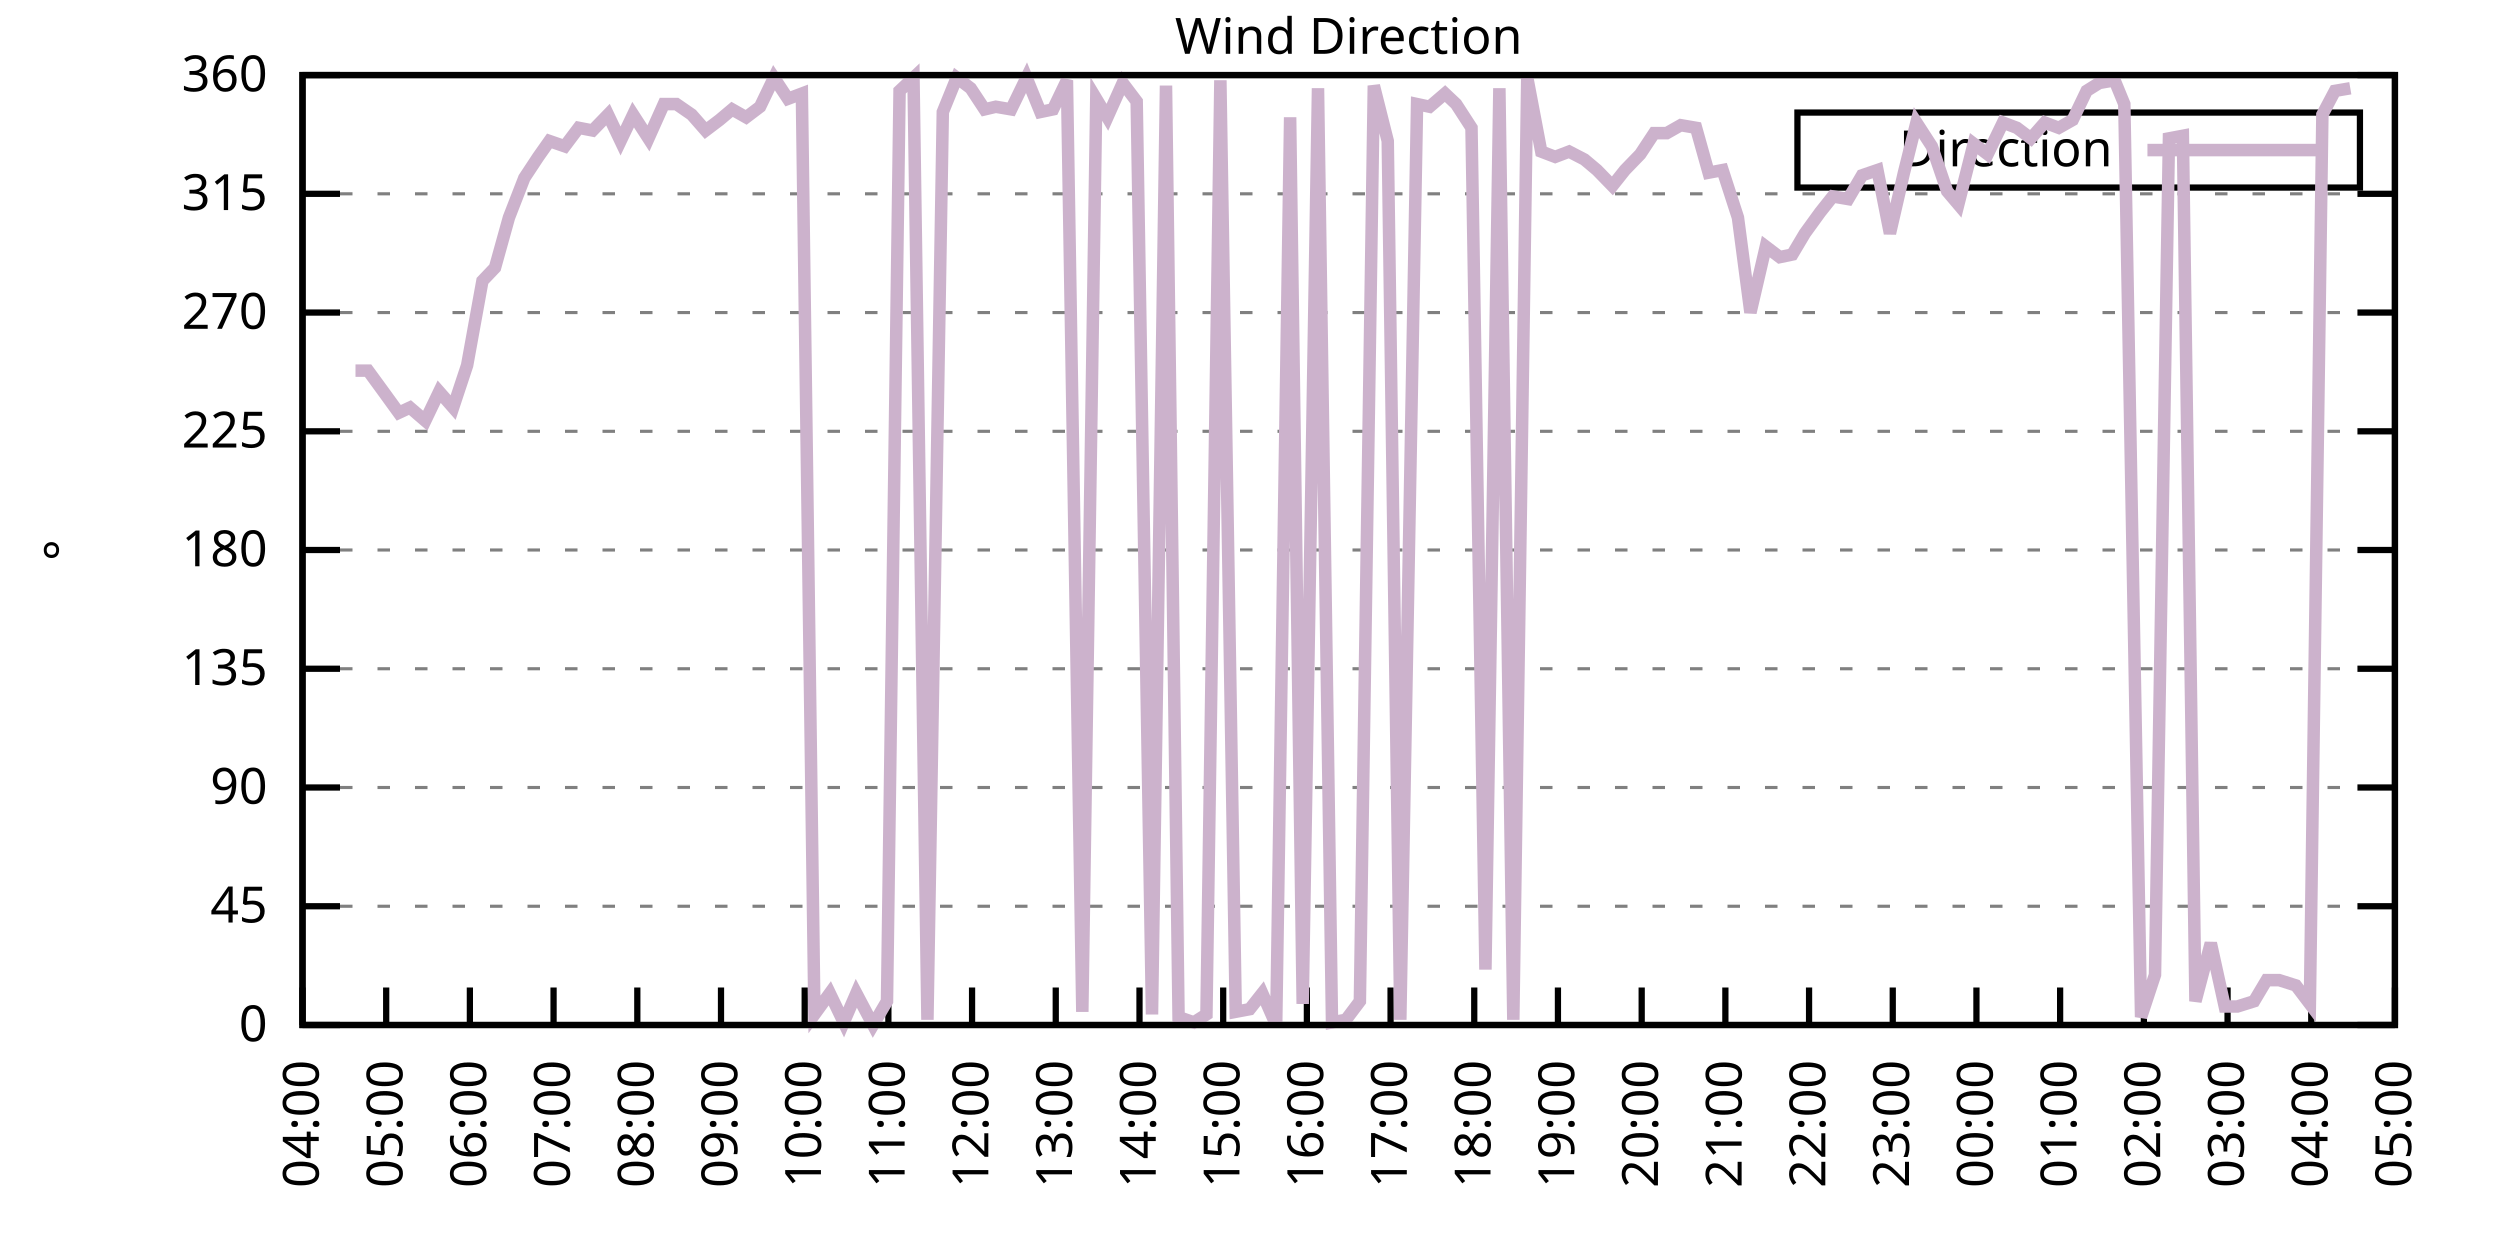
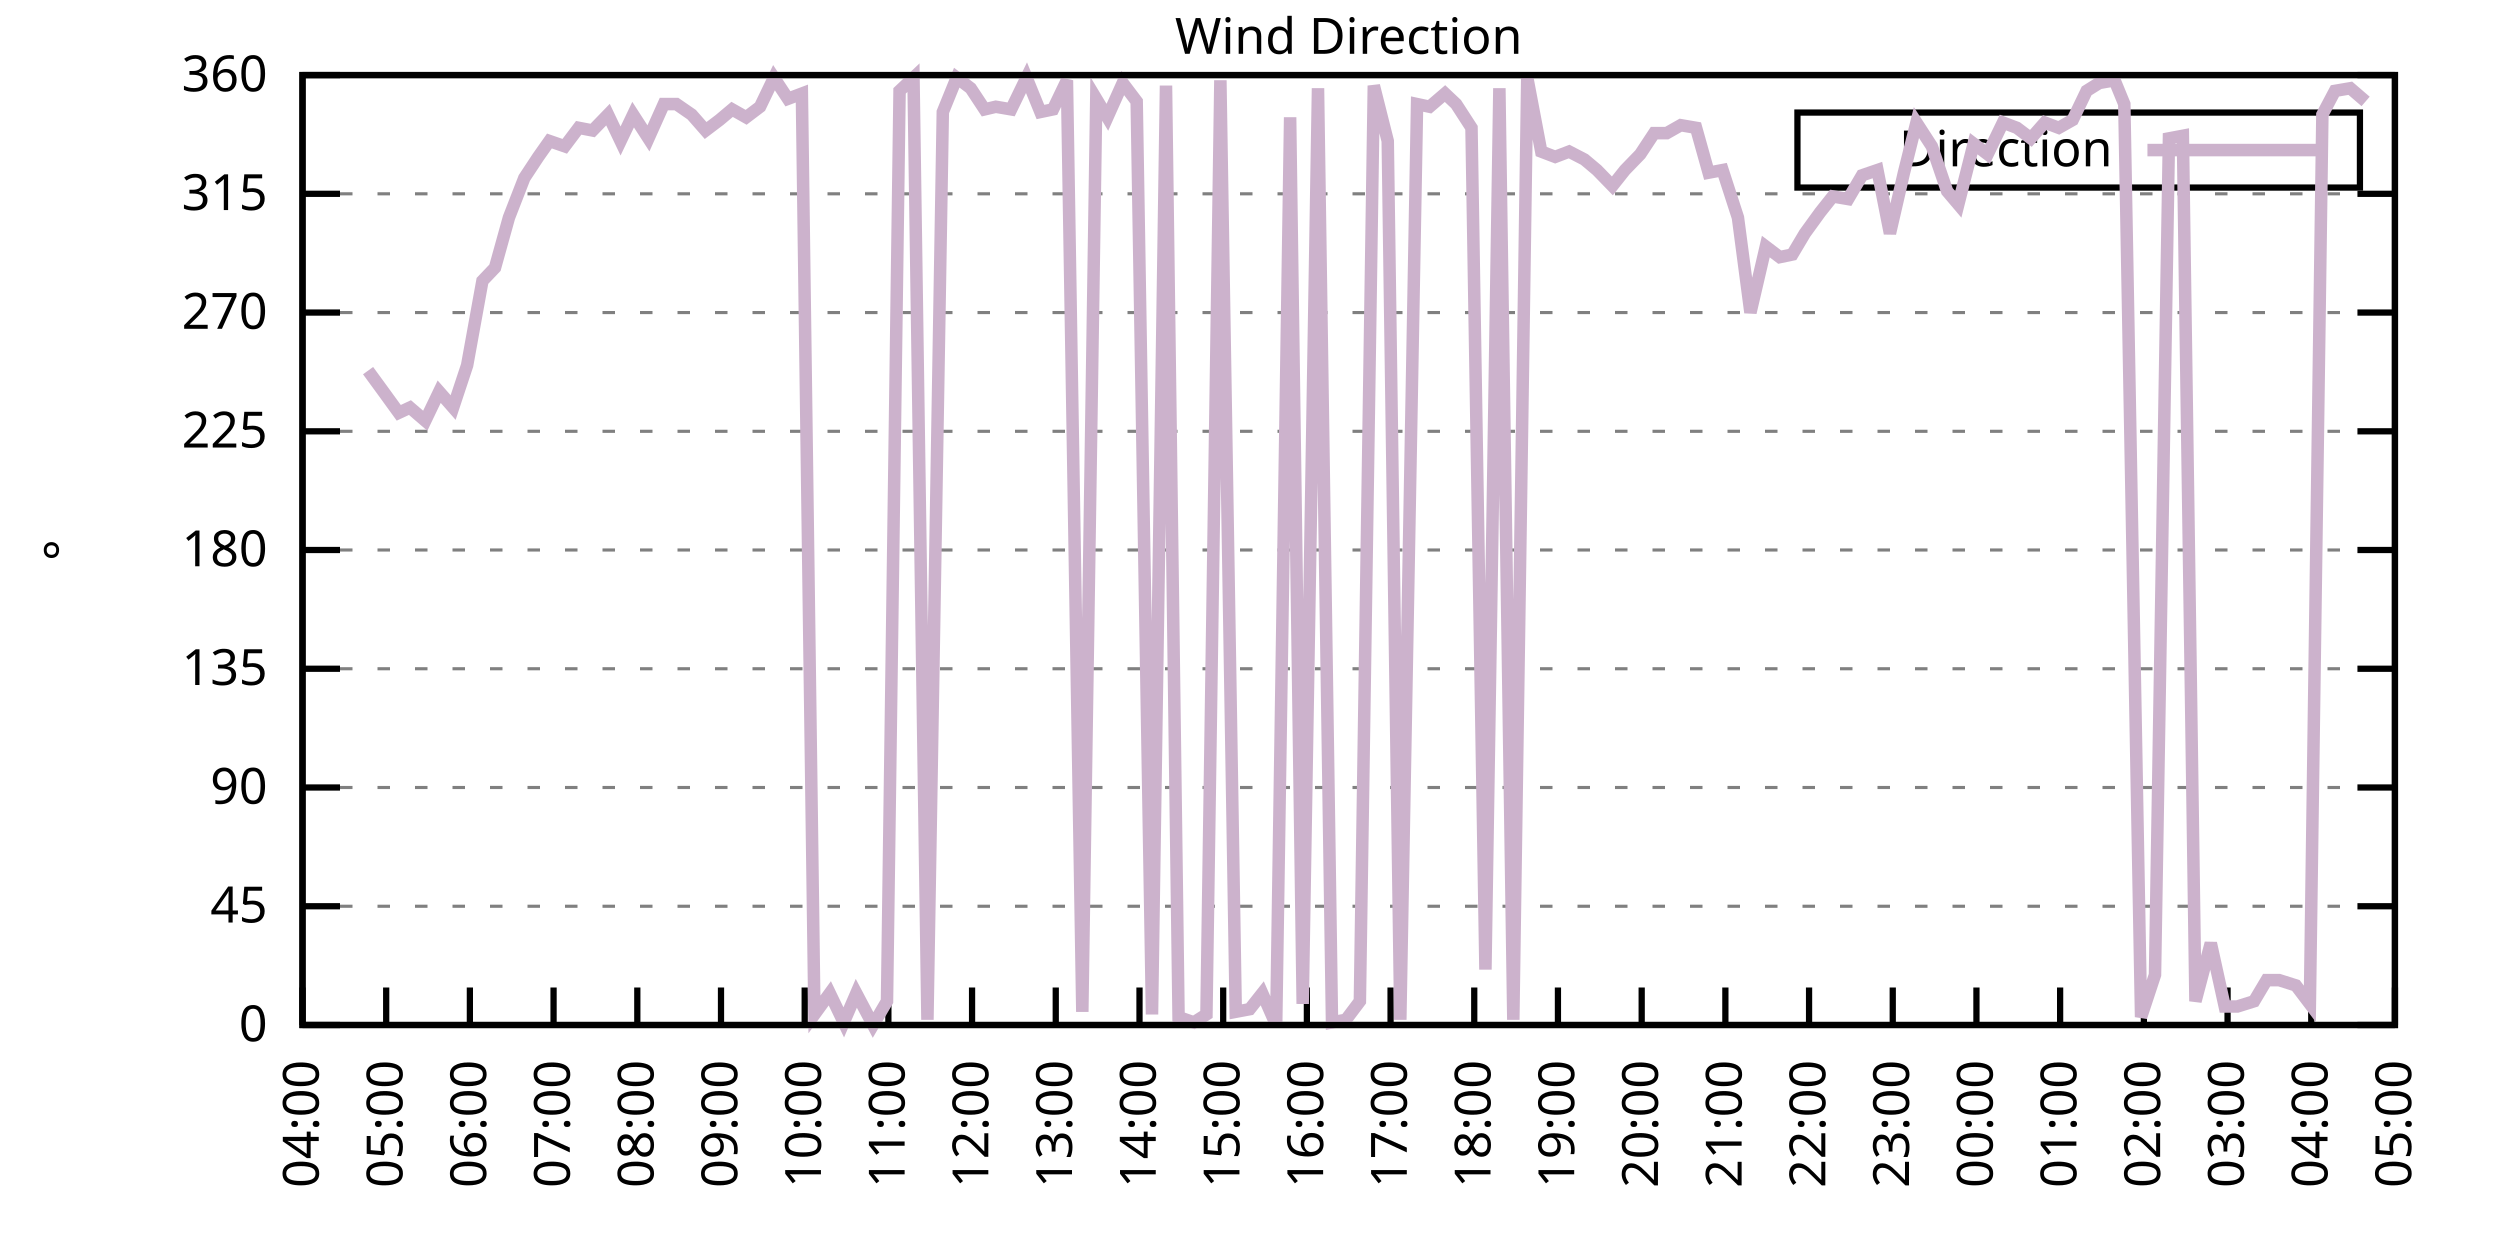
<svg xmlns="http://www.w3.org/2000/svg" xmlns:xlink="http://www.w3.org/1999/xlink" width="400" height="200" viewBox="0 0 400 200">
  <g id="gnuplot_canvas">
    <rect x="0" y="0" width="400" height="200" fill="none" />
    <defs>
      <circle id="gpDot" r="0.5" stroke-width="0.5" stroke="currentColor" />
      <path id="gpPt0" stroke-width="0.333" stroke="currentColor" d="M-1,0 h2 M0,-1 v2" />
      <path id="gpPt1" stroke-width="0.333" stroke="currentColor" d="M-1,-1 L1,1 M1,-1 L-1,1" />
      <path id="gpPt2" stroke-width="0.333" stroke="currentColor" d="M-1,0 L1,0 M0,-1 L0,1 M-1,-1 L1,1 M-1,1 L1,-1" />
      <rect id="gpPt3" stroke-width="0.333" stroke="currentColor" x="-1" y="-1" width="2" height="2" />
      <rect id="gpPt4" stroke-width="0.333" stroke="currentColor" fill="currentColor" x="-1" y="-1" width="2" height="2" />
      <circle id="gpPt5" stroke-width="0.333" stroke="currentColor" cx="0" cy="0" r="1" />
      <use xlink:href="#gpPt5" id="gpPt6" fill="currentColor" stroke="none" />
      <path id="gpPt7" stroke-width="0.333" stroke="currentColor" d="M0,-1.33 L-1.33,0.67 L1.33,0.67 z" />
      <use xlink:href="#gpPt7" id="gpPt8" fill="currentColor" stroke="none" />
      <use xlink:href="#gpPt7" id="gpPt9" stroke="currentColor" transform="rotate(180)" />
      <use xlink:href="#gpPt9" id="gpPt10" fill="currentColor" stroke="none" />
      <use xlink:href="#gpPt3" id="gpPt11" stroke="currentColor" transform="rotate(45)" />
      <use xlink:href="#gpPt11" id="gpPt12" fill="currentColor" stroke="none" />
      <path id="gpPt13" stroke-width="0.333" stroke="currentColor" d="M0,1.330 L1.265,0.411 L0.782,-1.067 L-0.782,-1.076 L-1.265,0.411 z" />
      <use xlink:href="#gpPt13" id="gpPt14" fill="currentColor" stroke="none" />
      <filter id="textbox" filterUnits="objectBoundingBox" x="0" y="0" height="1" width="1">
        <feFlood flood-color="white" flood-opacity="1" result="bgnd" />
        <feComposite in="SourceGraphic" in2="bgnd" operator="atop" />
      </filter>
      <filter id="greybox" filterUnits="objectBoundingBox" x="0" y="0" height="1" width="1">
        <feFlood flood-color="lightgrey" flood-opacity="1" result="grey" />
        <feComposite in="SourceGraphic" in2="grey" operator="atop" />
      </filter>
    </defs>
    <g fill="none" color="white" stroke="currentColor" stroke-width="1.00" stroke-linecap="butt" stroke-linejoin="miter">
</g>
    <g fill="none" color="black" stroke="currentColor" stroke-width="1.00" stroke-linecap="butt" stroke-linejoin="miter">
      <g stroke="none" shape-rendering="crispEdges">
        <polygon fill="rgb(255, 255, 255)" points="48.40,164.00 383.18,164.00 383.18,12.02 48.40,12.02 " />
      </g>
    </g>
    <g fill="none" color="black" stroke="currentColor" stroke-width="1.00" stroke-linecap="butt" stroke-linejoin="miter">
</g>
    <g fill="none" color="black" stroke="black" stroke-width="0.50" stroke-linecap="butt" stroke-linejoin="miter">
</g>
    <g fill="none" color="gray" stroke="currentColor" stroke-width="0.50" stroke-linecap="butt" stroke-linejoin="miter">
      <path stroke="gray" stroke-dasharray="2,4" class="gridline" d="M48.40,164.00 L383.19,164.00  " />
    </g>
    <g fill="none" color="gray" stroke="gray" stroke-width="1.00" stroke-linecap="butt" stroke-linejoin="miter">
</g>
    <g fill="none" color="black" stroke="currentColor" stroke-width="1.00" stroke-linecap="butt" stroke-linejoin="miter">
      <path stroke="black" d="M48.40,164.00 L54.40,164.00 M383.19,164.00 L377.19,164.00  " />
      <g transform="translate(42.80,166.60)" stroke="none" fill="black" font-family="Sans" font-size="8.00" text-anchor="end">
        <text>
          <tspan font-family="Sans"> 0</tspan>
        </text>
      </g>
    </g>
    <g fill="none" color="black" stroke="currentColor" stroke-width="1.00" stroke-linecap="butt" stroke-linejoin="miter">
</g>
    <g fill="none" color="black" stroke="black" stroke-width="0.50" stroke-linecap="butt" stroke-linejoin="miter">
</g>
    <g fill="none" color="gray" stroke="currentColor" stroke-width="0.50" stroke-linecap="butt" stroke-linejoin="miter">
      <path stroke="gray" stroke-dasharray="2,4" class="gridline" d="M48.40,145.00 L383.19,145.00  " />
    </g>
    <g fill="none" color="gray" stroke="gray" stroke-width="1.00" stroke-linecap="butt" stroke-linejoin="miter">
</g>
    <g fill="none" color="black" stroke="currentColor" stroke-width="1.00" stroke-linecap="butt" stroke-linejoin="miter">
      <path stroke="black" d="M48.40,145.00 L54.40,145.00 M383.19,145.00 L377.19,145.00  " />
      <g transform="translate(42.80,147.60)" stroke="none" fill="black" font-family="Sans" font-size="8.00" text-anchor="end">
        <text>
          <tspan font-family="Sans"> 45</tspan>
        </text>
      </g>
    </g>
    <g fill="none" color="black" stroke="currentColor" stroke-width="1.00" stroke-linecap="butt" stroke-linejoin="miter">
</g>
    <g fill="none" color="black" stroke="black" stroke-width="0.50" stroke-linecap="butt" stroke-linejoin="miter">
</g>
    <g fill="none" color="gray" stroke="currentColor" stroke-width="0.50" stroke-linecap="butt" stroke-linejoin="miter">
      <path stroke="gray" stroke-dasharray="2,4" class="gridline" d="M48.40,126.00 L383.19,126.00  " />
    </g>
    <g fill="none" color="gray" stroke="gray" stroke-width="1.00" stroke-linecap="butt" stroke-linejoin="miter">
</g>
    <g fill="none" color="black" stroke="currentColor" stroke-width="1.00" stroke-linecap="butt" stroke-linejoin="miter">
      <path stroke="black" d="M48.40,126.00 L54.40,126.00 M383.19,126.00 L377.19,126.00  " />
      <g transform="translate(42.80,128.60)" stroke="none" fill="black" font-family="Sans" font-size="8.00" text-anchor="end">
        <text>
          <tspan font-family="Sans"> 90</tspan>
        </text>
      </g>
    </g>
    <g fill="none" color="black" stroke="currentColor" stroke-width="1.00" stroke-linecap="butt" stroke-linejoin="miter">
</g>
    <g fill="none" color="black" stroke="black" stroke-width="0.50" stroke-linecap="butt" stroke-linejoin="miter">
</g>
    <g fill="none" color="gray" stroke="currentColor" stroke-width="0.50" stroke-linecap="butt" stroke-linejoin="miter">
      <path stroke="gray" stroke-dasharray="2,4" class="gridline" d="M48.40,107.00 L383.19,107.00  " />
    </g>
    <g fill="none" color="gray" stroke="gray" stroke-width="1.00" stroke-linecap="butt" stroke-linejoin="miter">
</g>
    <g fill="none" color="black" stroke="currentColor" stroke-width="1.00" stroke-linecap="butt" stroke-linejoin="miter">
      <path stroke="black" d="M48.40,107.00 L54.40,107.00 M383.19,107.00 L377.19,107.00  " />
      <g transform="translate(42.80,109.60)" stroke="none" fill="black" font-family="Sans" font-size="8.00" text-anchor="end">
        <text>
          <tspan font-family="Sans"> 135</tspan>
        </text>
      </g>
    </g>
    <g fill="none" color="black" stroke="currentColor" stroke-width="1.00" stroke-linecap="butt" stroke-linejoin="miter">
</g>
    <g fill="none" color="black" stroke="black" stroke-width="0.50" stroke-linecap="butt" stroke-linejoin="miter">
</g>
    <g fill="none" color="gray" stroke="currentColor" stroke-width="0.50" stroke-linecap="butt" stroke-linejoin="miter">
      <path stroke="gray" stroke-dasharray="2,4" class="gridline" d="M48.40,88.00 L383.19,88.00  " />
    </g>
    <g fill="none" color="gray" stroke="gray" stroke-width="1.00" stroke-linecap="butt" stroke-linejoin="miter">
</g>
    <g fill="none" color="black" stroke="currentColor" stroke-width="1.00" stroke-linecap="butt" stroke-linejoin="miter">
      <path stroke="black" d="M48.40,88.00 L54.40,88.00 M383.19,88.00 L377.19,88.00  " />
      <g transform="translate(42.80,90.60)" stroke="none" fill="black" font-family="Sans" font-size="8.00" text-anchor="end">
        <text>
          <tspan font-family="Sans"> 180</tspan>
        </text>
      </g>
    </g>
    <g fill="none" color="black" stroke="currentColor" stroke-width="1.00" stroke-linecap="butt" stroke-linejoin="miter">
</g>
    <g fill="none" color="black" stroke="black" stroke-width="0.50" stroke-linecap="butt" stroke-linejoin="miter">
</g>
    <g fill="none" color="gray" stroke="currentColor" stroke-width="0.50" stroke-linecap="butt" stroke-linejoin="miter">
      <path stroke="gray" stroke-dasharray="2,4" class="gridline" d="M48.40,69.01 L383.19,69.01  " />
    </g>
    <g fill="none" color="gray" stroke="gray" stroke-width="1.00" stroke-linecap="butt" stroke-linejoin="miter">
</g>
    <g fill="none" color="black" stroke="currentColor" stroke-width="1.00" stroke-linecap="butt" stroke-linejoin="miter">
      <path stroke="black" d="M48.40,69.01 L54.40,69.01 M383.19,69.01 L377.19,69.01  " />
      <g transform="translate(42.80,71.61)" stroke="none" fill="black" font-family="Sans" font-size="8.00" text-anchor="end">
        <text>
          <tspan font-family="Sans"> 225</tspan>
        </text>
      </g>
    </g>
    <g fill="none" color="black" stroke="currentColor" stroke-width="1.00" stroke-linecap="butt" stroke-linejoin="miter">
</g>
    <g fill="none" color="black" stroke="black" stroke-width="0.50" stroke-linecap="butt" stroke-linejoin="miter">
</g>
    <g fill="none" color="gray" stroke="currentColor" stroke-width="0.50" stroke-linecap="butt" stroke-linejoin="miter">
      <path stroke="gray" stroke-dasharray="2,4" class="gridline" d="M48.40,50.01 L383.19,50.01  " />
    </g>
    <g fill="none" color="gray" stroke="gray" stroke-width="1.00" stroke-linecap="butt" stroke-linejoin="miter">
</g>
    <g fill="none" color="black" stroke="currentColor" stroke-width="1.00" stroke-linecap="butt" stroke-linejoin="miter">
      <path stroke="black" d="M48.40,50.01 L54.40,50.01 M383.19,50.01 L377.19,50.01  " />
      <g transform="translate(42.80,52.61)" stroke="none" fill="black" font-family="Sans" font-size="8.00" text-anchor="end">
        <text>
          <tspan font-family="Sans"> 270</tspan>
        </text>
      </g>
    </g>
    <g fill="none" color="black" stroke="currentColor" stroke-width="1.00" stroke-linecap="butt" stroke-linejoin="miter">
</g>
    <g fill="none" color="black" stroke="black" stroke-width="0.50" stroke-linecap="butt" stroke-linejoin="miter">
</g>
    <g fill="none" color="gray" stroke="currentColor" stroke-width="0.50" stroke-linecap="butt" stroke-linejoin="miter">
      <path stroke="gray" stroke-dasharray="2,4" class="gridline" d="M48.40,31.01 L383.19,31.01  " />
    </g>
    <g fill="none" color="gray" stroke="gray" stroke-width="1.00" stroke-linecap="butt" stroke-linejoin="miter">
</g>
    <g fill="none" color="black" stroke="currentColor" stroke-width="1.00" stroke-linecap="butt" stroke-linejoin="miter">
      <path stroke="black" d="M48.40,31.01 L54.40,31.01 M383.19,31.01 L377.19,31.01  " />
      <g transform="translate(42.80,33.61)" stroke="none" fill="black" font-family="Sans" font-size="8.00" text-anchor="end">
        <text>
          <tspan font-family="Sans"> 315</tspan>
        </text>
      </g>
    </g>
    <g fill="none" color="black" stroke="currentColor" stroke-width="1.00" stroke-linecap="butt" stroke-linejoin="miter">
</g>
    <g fill="none" color="black" stroke="black" stroke-width="0.50" stroke-linecap="butt" stroke-linejoin="miter">
</g>
    <g fill="none" color="gray" stroke="currentColor" stroke-width="0.50" stroke-linecap="butt" stroke-linejoin="miter">
      <path stroke="gray" stroke-dasharray="2,4" class="gridline" d="M48.40,12.01 L383.19,12.01  " />
    </g>
    <g fill="none" color="gray" stroke="gray" stroke-width="1.00" stroke-linecap="butt" stroke-linejoin="miter">
</g>
    <g fill="none" color="black" stroke="currentColor" stroke-width="1.00" stroke-linecap="butt" stroke-linejoin="miter">
      <path stroke="black" d="M48.40,12.01 L54.40,12.01 M383.19,12.01 L377.19,12.01  " />
      <g transform="translate(42.80,14.61)" stroke="none" fill="black" font-family="Sans" font-size="8.00" text-anchor="end">
        <text>
          <tspan font-family="Sans"> 360</tspan>
        </text>
      </g>
    </g>
    <g fill="none" color="black" stroke="currentColor" stroke-width="1.00" stroke-linecap="butt" stroke-linejoin="miter">
      <path stroke="black" d="M48.40,164.00 L48.40,158.00  " />
      <g transform="translate(51.00,169.60) rotate(270.00)" stroke="none" fill="black" font-family="Sans" font-size="8.00" text-anchor="end">
        <text>
          <tspan font-family="Sans">04:00</tspan>
        </text>
      </g>
    </g>
    <g fill="none" color="black" stroke="currentColor" stroke-width="1.00" stroke-linecap="butt" stroke-linejoin="miter">
      <path stroke="black" d="M61.79,164.00 L61.79,158.00  " />
      <g transform="translate(64.39,169.60) rotate(270.00)" stroke="none" fill="black" font-family="Sans" font-size="8.00" text-anchor="end">
        <text>
          <tspan font-family="Sans">05:00</tspan>
        </text>
      </g>
    </g>
    <g fill="none" color="black" stroke="currentColor" stroke-width="1.00" stroke-linecap="butt" stroke-linejoin="miter">
      <path stroke="black" d="M75.18,164.00 L75.18,158.00  " />
      <g transform="translate(77.78,169.60) rotate(270.00)" stroke="none" fill="black" font-family="Sans" font-size="8.00" text-anchor="end">
        <text>
          <tspan font-family="Sans">06:00</tspan>
        </text>
      </g>
    </g>
    <g fill="none" color="black" stroke="currentColor" stroke-width="1.00" stroke-linecap="butt" stroke-linejoin="miter">
      <path stroke="black" d="M88.57,164.00 L88.57,158.00  " />
      <g transform="translate(91.17,169.60) rotate(270.00)" stroke="none" fill="black" font-family="Sans" font-size="8.00" text-anchor="end">
        <text>
          <tspan font-family="Sans">07:00</tspan>
        </text>
      </g>
    </g>
    <g fill="none" color="black" stroke="currentColor" stroke-width="1.00" stroke-linecap="butt" stroke-linejoin="miter">
      <path stroke="black" d="M101.97,164.00 L101.97,158.00  " />
      <g transform="translate(104.57,169.60) rotate(270.00)" stroke="none" fill="black" font-family="Sans" font-size="8.00" text-anchor="end">
        <text>
          <tspan font-family="Sans">08:00</tspan>
        </text>
      </g>
    </g>
    <g fill="none" color="black" stroke="currentColor" stroke-width="1.00" stroke-linecap="butt" stroke-linejoin="miter">
      <path stroke="black" d="M115.36,164.00 L115.36,158.00  " />
      <g transform="translate(117.96,169.60) rotate(270.00)" stroke="none" fill="black" font-family="Sans" font-size="8.00" text-anchor="end">
        <text>
          <tspan font-family="Sans">09:00</tspan>
        </text>
      </g>
    </g>
    <g fill="none" color="black" stroke="currentColor" stroke-width="1.00" stroke-linecap="butt" stroke-linejoin="miter">
      <path stroke="black" d="M128.75,164.00 L128.75,158.00  " />
      <g transform="translate(131.35,169.60) rotate(270.00)" stroke="none" fill="black" font-family="Sans" font-size="8.00" text-anchor="end">
        <text>
          <tspan font-family="Sans">10:00</tspan>
        </text>
      </g>
    </g>
    <g fill="none" color="black" stroke="currentColor" stroke-width="1.00" stroke-linecap="butt" stroke-linejoin="miter">
      <path stroke="black" d="M142.14,164.00 L142.14,158.00  " />
      <g transform="translate(144.74,169.60) rotate(270.00)" stroke="none" fill="black" font-family="Sans" font-size="8.00" text-anchor="end">
        <text>
          <tspan font-family="Sans">11:00</tspan>
        </text>
      </g>
    </g>
    <g fill="none" color="black" stroke="currentColor" stroke-width="1.00" stroke-linecap="butt" stroke-linejoin="miter">
      <path stroke="black" d="M155.53,164.00 L155.53,158.00  " />
      <g transform="translate(158.13,169.60) rotate(270.00)" stroke="none" fill="black" font-family="Sans" font-size="8.00" text-anchor="end">
        <text>
          <tspan font-family="Sans">12:00</tspan>
        </text>
      </g>
    </g>
    <g fill="none" color="black" stroke="currentColor" stroke-width="1.00" stroke-linecap="butt" stroke-linejoin="miter">
      <path stroke="black" d="M168.92,164.00 L168.92,158.00  " />
      <g transform="translate(171.52,169.60) rotate(270.00)" stroke="none" fill="black" font-family="Sans" font-size="8.00" text-anchor="end">
        <text>
          <tspan font-family="Sans">13:00</tspan>
        </text>
      </g>
    </g>
    <g fill="none" color="black" stroke="currentColor" stroke-width="1.00" stroke-linecap="butt" stroke-linejoin="miter">
      <path stroke="black" d="M182.32,164.00 L182.32,158.00  " />
      <g transform="translate(184.92,169.60) rotate(270.00)" stroke="none" fill="black" font-family="Sans" font-size="8.00" text-anchor="end">
        <text>
          <tspan font-family="Sans">14:00</tspan>
        </text>
      </g>
    </g>
    <g fill="none" color="black" stroke="currentColor" stroke-width="1.00" stroke-linecap="butt" stroke-linejoin="miter">
      <path stroke="black" d="M195.71,164.00 L195.71,158.00  " />
      <g transform="translate(198.31,169.60) rotate(270.00)" stroke="none" fill="black" font-family="Sans" font-size="8.00" text-anchor="end">
        <text>
          <tspan font-family="Sans">15:00</tspan>
        </text>
      </g>
    </g>
    <g fill="none" color="black" stroke="currentColor" stroke-width="1.00" stroke-linecap="butt" stroke-linejoin="miter">
      <path stroke="black" d="M209.10,164.00 L209.10,158.00  " />
      <g transform="translate(211.70,169.60) rotate(270.00)" stroke="none" fill="black" font-family="Sans" font-size="8.00" text-anchor="end">
        <text>
          <tspan font-family="Sans">16:00</tspan>
        </text>
      </g>
    </g>
    <g fill="none" color="black" stroke="currentColor" stroke-width="1.00" stroke-linecap="butt" stroke-linejoin="miter">
      <path stroke="black" d="M222.49,164.00 L222.49,158.00  " />
      <g transform="translate(225.09,169.60) rotate(270.00)" stroke="none" fill="black" font-family="Sans" font-size="8.00" text-anchor="end">
        <text>
          <tspan font-family="Sans">17:00</tspan>
        </text>
      </g>
    </g>
    <g fill="none" color="black" stroke="currentColor" stroke-width="1.00" stroke-linecap="butt" stroke-linejoin="miter">
      <path stroke="black" d="M235.88,164.00 L235.88,158.00  " />
      <g transform="translate(238.48,169.60) rotate(270.00)" stroke="none" fill="black" font-family="Sans" font-size="8.00" text-anchor="end">
        <text>
          <tspan font-family="Sans">18:00</tspan>
        </text>
      </g>
    </g>
    <g fill="none" color="black" stroke="currentColor" stroke-width="1.00" stroke-linecap="butt" stroke-linejoin="miter">
      <path stroke="black" d="M249.27,164.00 L249.27,158.00  " />
      <g transform="translate(251.87,169.60) rotate(270.00)" stroke="none" fill="black" font-family="Sans" font-size="8.00" text-anchor="end">
        <text>
          <tspan font-family="Sans">19:00</tspan>
        </text>
      </g>
    </g>
    <g fill="none" color="black" stroke="currentColor" stroke-width="1.00" stroke-linecap="butt" stroke-linejoin="miter">
      <path stroke="black" d="M262.67,164.00 L262.67,158.00  " />
      <g transform="translate(265.27,169.60) rotate(270.00)" stroke="none" fill="black" font-family="Sans" font-size="8.00" text-anchor="end">
        <text>
          <tspan font-family="Sans">20:00</tspan>
        </text>
      </g>
    </g>
    <g fill="none" color="black" stroke="currentColor" stroke-width="1.00" stroke-linecap="butt" stroke-linejoin="miter">
      <path stroke="black" d="M276.06,164.00 L276.06,158.00  " />
      <g transform="translate(278.66,169.60) rotate(270.00)" stroke="none" fill="black" font-family="Sans" font-size="8.00" text-anchor="end">
        <text>
          <tspan font-family="Sans">21:00</tspan>
        </text>
      </g>
    </g>
    <g fill="none" color="black" stroke="currentColor" stroke-width="1.00" stroke-linecap="butt" stroke-linejoin="miter">
      <path stroke="black" d="M289.45,164.00 L289.45,158.00  " />
      <g transform="translate(292.05,169.60) rotate(270.00)" stroke="none" fill="black" font-family="Sans" font-size="8.00" text-anchor="end">
        <text>
          <tspan font-family="Sans">22:00</tspan>
        </text>
      </g>
    </g>
    <g fill="none" color="black" stroke="currentColor" stroke-width="1.00" stroke-linecap="butt" stroke-linejoin="miter">
      <path stroke="black" d="M302.84,164.00 L302.84,158.00  " />
      <g transform="translate(305.44,169.60) rotate(270.00)" stroke="none" fill="black" font-family="Sans" font-size="8.00" text-anchor="end">
        <text>
          <tspan font-family="Sans">23:00</tspan>
        </text>
      </g>
    </g>
    <g fill="none" color="black" stroke="currentColor" stroke-width="1.00" stroke-linecap="butt" stroke-linejoin="miter">
      <path stroke="black" d="M316.23,164.00 L316.23,158.00  " />
      <g transform="translate(318.83,169.60) rotate(270.00)" stroke="none" fill="black" font-family="Sans" font-size="8.00" text-anchor="end">
        <text>
          <tspan font-family="Sans">00:00</tspan>
        </text>
      </g>
    </g>
    <g fill="none" color="black" stroke="currentColor" stroke-width="1.00" stroke-linecap="butt" stroke-linejoin="miter">
      <path stroke="black" d="M329.62,164.00 L329.62,158.00  " />
      <g transform="translate(332.22,169.60) rotate(270.00)" stroke="none" fill="black" font-family="Sans" font-size="8.00" text-anchor="end">
        <text>
          <tspan font-family="Sans">01:00</tspan>
        </text>
      </g>
    </g>
    <g fill="none" color="black" stroke="currentColor" stroke-width="1.00" stroke-linecap="butt" stroke-linejoin="miter">
      <path stroke="black" d="M343.02,164.00 L343.02,158.00  " />
      <g transform="translate(345.62,169.60) rotate(270.00)" stroke="none" fill="black" font-family="Sans" font-size="8.00" text-anchor="end">
        <text>
          <tspan font-family="Sans">02:00</tspan>
        </text>
      </g>
    </g>
    <g fill="none" color="black" stroke="currentColor" stroke-width="1.00" stroke-linecap="butt" stroke-linejoin="miter">
      <path stroke="black" d="M356.41,164.00 L356.41,158.00  " />
      <g transform="translate(359.01,169.60) rotate(270.00)" stroke="none" fill="black" font-family="Sans" font-size="8.00" text-anchor="end">
        <text>
          <tspan font-family="Sans">03:00</tspan>
        </text>
      </g>
    </g>
    <g fill="none" color="black" stroke="currentColor" stroke-width="1.00" stroke-linecap="butt" stroke-linejoin="miter">
      <path stroke="black" d="M369.80,164.00 L369.80,158.00  " />
      <g transform="translate(372.40,169.60) rotate(270.00)" stroke="none" fill="black" font-family="Sans" font-size="8.00" text-anchor="end">
        <text>
          <tspan font-family="Sans">04:00</tspan>
        </text>
      </g>
    </g>
    <g fill="none" color="black" stroke="currentColor" stroke-width="1.00" stroke-linecap="butt" stroke-linejoin="miter">
      <path stroke="black" d="M383.19,164.00 L383.19,158.00  " />
      <g transform="translate(385.79,169.60) rotate(270.00)" stroke="none" fill="black" font-family="Sans" font-size="8.00" text-anchor="end">
        <text>
          <tspan font-family="Sans">05:00</tspan>
        </text>
      </g>
    </g>
    <g fill="none" color="black" stroke="currentColor" stroke-width="1.00" stroke-linecap="butt" stroke-linejoin="miter">
</g>
    <g fill="none" color="black" stroke="currentColor" stroke-width="1.00" stroke-linecap="butt" stroke-linejoin="miter">
      <path stroke="black" d="M48.40,12.01 L48.40,164.00 L383.19,164.00 L383.19,12.01 L48.40,12.01 Z  " />
    </g>
    <g fill="none" color="black" stroke="currentColor" stroke-width="1.00" stroke-linecap="butt" stroke-linejoin="miter">
</g>
    <g fill="none" color="black" stroke="currentColor" stroke-width="1.00" stroke-linecap="butt" stroke-linejoin="miter">
      <path stroke="black" d="M287.59,30.01 L287.59,18.01 L377.59,18.01 L377.59,30.01 L287.59,30.01 Z  " />
    </g>
    <g id="Wind_direction_plot_1">
      <g fill="none" color="white" stroke="black" stroke-width="2.00" stroke-linecap="butt" stroke-linejoin="miter">
</g>
      <g fill="none" color="black" stroke="currentColor" stroke-width="2.00" stroke-linecap="butt" stroke-linejoin="miter">
        <g transform="translate(337.99,26.61)" stroke="none" fill="black" font-family="Sans" font-size="8.00" text-anchor="end">
          <text>
            <tspan font-family="Sans">Direction</tspan>
          </text>
        </g>
      </g>
      <g fill="none" color="black" stroke="currentColor" stroke-width="2.00" stroke-linecap="butt" stroke-linejoin="miter">
-         <path stroke="rgb(204, 178, 204)" d="M343.59,24.01 L371.99,24.01 M56.88,59.30 L58.89,59.30 L61.35,62.67 L63.80,66.05 L65.59,65.21 L68.04,67.32   L70.27,62.67 L72.50,65.21 L74.74,58.45 L77.19,44.94 L79.20,42.83 L81.43,34.81 L83.89,28.48 L86.12,25.10   L87.91,22.56 L90.36,23.41 L92.59,20.45 L94.82,20.88 L97.28,18.34 L99.29,22.56 L101.30,18.34 L103.75,22.14   L106.21,16.65 L108.22,16.65 L110.67,18.34 L112.90,20.88 L115.13,19.19 L117.14,17.50 L119.38,18.77 L121.61,17.08   L123.84,12.43 L126.07,15.81 L128.30,14.97 L130.31,162.31 L132.77,158.93 L135.00,163.58 L137.01,158.93 L139.69,164.00   L141.92,160.20 L143.93,14.54 L146.16,12.43 L148.39,163.16 L150.85,17.92 L153.08,12.43 L155.31,14.12 L157.54,17.50   L159.33,17.08 L161.78,17.50 L164.24,12.43 L166.47,17.92 L168.48,17.50 L170.71,12.85 L173.17,161.89 L175.40,15.81   L177.18,18.77 L179.64,13.28 L181.87,16.23 L184.32,162.31 L186.56,13.70 L188.57,162.73 L191.02,163.58 L193.03,162.31   L195.26,12.85 L197.72,161.89 L199.95,161.47 L201.96,158.93 L204.19,164.00 L206.42,18.77 L208.43,160.62 L210.88,14.12   L213.12,163.58 L215.35,163.16 L217.58,160.20 L219.81,13.70 L222.04,22.56 L224.05,163.16 L226.73,16.65 L228.74,17.08   L231.20,14.97 L232.98,16.65 L235.44,20.45 L237.67,155.13 L239.90,14.12 L242.13,163.16 L244.36,12.43 L246.60,24.25   L248.83,25.10 L251.06,24.25 L253.51,25.52 L255.52,27.21 L257.98,29.74 L259.99,27.21 L262.44,24.68 L264.67,21.30   L266.68,21.30 L268.92,20.03 L271.37,20.45 L273.38,27.63 L275.61,27.21 L278.07,34.81 L280.07,50.01 L282.53,39.45   L284.76,41.14 L286.77,40.72 L288.78,37.34 L291.23,33.96 L293.24,31.43 L295.70,31.85 L297.93,28.05 L300.39,27.21   L302.39,37.34 L304.63,27.63 L306.63,19.61 L309.09,23.41 L311.54,30.59 L313.33,32.70 L315.79,22.99 L318.02,24.68   L320.47,19.61 L322.70,20.45 L324.94,22.14 L327.17,19.61 L329.40,20.45 L331.63,19.19 L333.86,14.54 L335.87,13.28   L338.33,12.85 L339.89,16.65 L342.57,162.73 L344.80,155.98 L347.03,22.14 L349.26,21.72 L351.27,160.20 L353.73,150.91   L355.96,161.04 L357.97,161.04 L360.65,160.20 L362.66,156.82 L364.66,156.82 L367.34,157.67 L369.58,160.62 L371.58,18.34   L373.59,14.54 L376.05,14.12  " />
+         <path stroke="rgb(204, 178, 204)" d="M343.59,24.01 L371.99,24.01 M58.89,59.30 L61.35,62.67 L63.80,66.05 L65.59,65.21 L68.04,67.32 L70.27,62.67   L72.50,65.21 L74.74,58.45 L77.19,44.94 L79.20,42.83 L81.43,34.81 L83.89,28.48 L86.12,25.10 L87.91,22.56   L90.36,23.41 L92.59,20.45 L94.82,20.88 L97.28,18.34 L99.29,22.56 L101.30,18.34 L103.75,22.14 L106.21,16.65   L108.22,16.65 L110.67,18.34 L112.90,20.88 L115.13,19.19 L117.14,17.50 L119.38,18.77 L121.61,17.08 L123.84,12.43   L126.07,15.81 L128.30,14.97 L130.31,162.31 L132.77,158.93 L135.00,163.58 L137.01,158.93 L139.69,164.00 L141.92,160.20   L143.93,14.54 L146.16,12.43 L148.39,163.16 L150.85,17.92 L153.08,12.43 L155.31,14.12 L157.54,17.50 L159.33,17.08   L161.78,17.50 L164.24,12.43 L166.47,17.92 L168.48,17.50 L170.71,12.85 L173.17,161.89 L175.40,15.81 L177.18,18.77   L179.64,13.28 L181.87,16.23 L184.32,162.31 L186.56,13.70 L188.57,162.73 L191.02,163.58 L193.03,162.31 L195.26,12.85   L197.72,161.89 L199.95,161.47 L201.96,158.93 L204.19,164.00 L206.42,18.77 L208.43,160.62 L210.88,14.12 L213.12,163.58   L215.35,163.16 L217.58,160.20 L219.81,13.70 L222.04,22.56 L224.05,163.16 L226.73,16.65 L228.74,17.08 L231.20,14.97   L232.98,16.65 L235.44,20.45 L237.67,155.13 L239.90,14.12 L242.13,163.16 L244.36,12.43 L246.60,24.25 L248.83,25.10   L251.06,24.25 L253.51,25.52 L255.52,27.21 L257.98,29.74 L259.99,27.21 L262.44,24.68 L264.67,21.30 L266.68,21.30   L268.92,20.03 L271.37,20.45 L273.38,27.63 L275.61,27.21 L278.07,34.81 L280.07,50.01 L282.53,39.45 L284.76,41.14   L286.77,40.72 L288.78,37.34 L291.23,33.96 L293.24,31.43 L295.70,31.85 L297.93,28.05 L300.39,27.21 L302.39,37.34   L304.63,27.63 L306.63,19.61 L309.09,23.41 L311.54,30.59 L313.33,32.70 L315.79,22.99 L318.02,24.68 L320.47,19.61   L322.70,20.45 L324.94,22.14 L327.17,19.61 L329.40,20.45 L331.63,19.19 L333.86,14.54 L335.87,13.28 L338.33,12.85   L339.89,16.65 L342.57,162.73 L344.80,155.98 L347.03,22.14 L349.26,21.72 L351.27,160.20 L353.73,150.91 L355.96,161.04   L357.97,161.04 L360.65,160.20 L362.66,156.82 L364.66,156.82 L367.34,157.67 L369.58,160.62 L371.58,18.34 L373.59,14.54   L376.05,14.12 L378.50,16.23  " />
      </g>
    </g>
    <g fill="none" color="black" stroke="currentColor" stroke-width="2.00" stroke-linecap="butt" stroke-linejoin="miter">
</g>
    <g fill="none" color="black" stroke="black" stroke-width="1.00" stroke-linecap="butt" stroke-linejoin="miter">
</g>
    <g fill="none" color="black" stroke="currentColor" stroke-width="1.00" stroke-linecap="butt" stroke-linejoin="miter">
      <path stroke="black" d="M48.40,12.01 L48.40,164.00 L383.19,164.00 L383.19,12.01 L48.40,12.01 Z  " />
      <g transform="translate(12.80,88.01) rotate(270.00)" stroke="none" fill="black" font-family="Sans" font-size="8.00" text-anchor="middle">
        <text>
          <tspan font-family="Sans">°</tspan>
        </text>
      </g>
    </g>
    <g fill="none" color="black" stroke="currentColor" stroke-width="1.00" stroke-linecap="butt" stroke-linejoin="miter">
</g>
    <g fill="none" color="black" stroke="currentColor" stroke-width="1.00" stroke-linecap="butt" stroke-linejoin="miter">
      <g transform="translate(215.79,8.61)" stroke="none" fill="black" font-family="Sans" font-size="8.00" text-anchor="middle">
        <text>
          <tspan font-family="Sans">Wind Direction</tspan>
        </text>
      </g>
    </g>
    <g fill="none" color="black" stroke="currentColor" stroke-width="1.00" stroke-linecap="butt" stroke-linejoin="miter">
</g>
  </g>
</svg>
